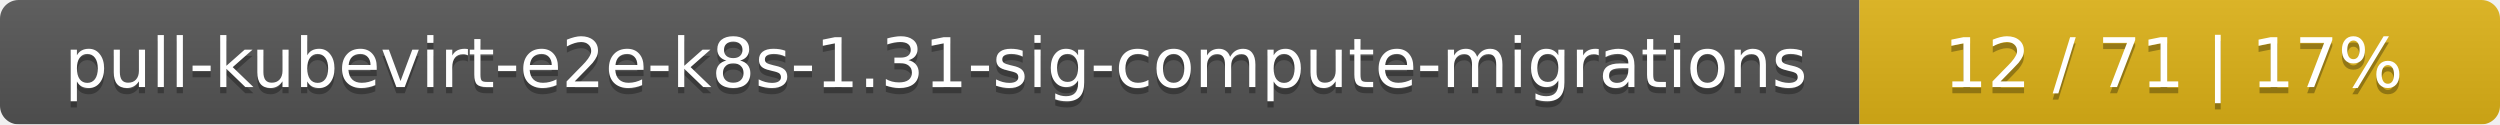
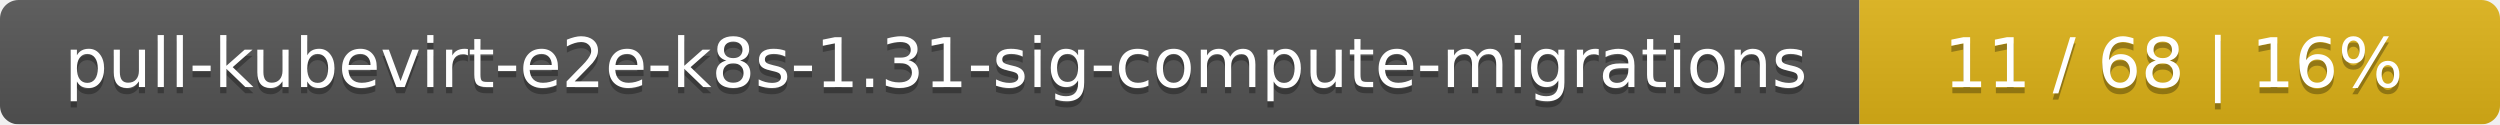
<svg xmlns="http://www.w3.org/2000/svg" width="402" height="20">
  <linearGradient id="smooth" x2="0" y2="100%">
    <stop offset="0" stop-color="#bbb" stop-opacity=".1" />
    <stop offset="1" stop-opacity=".1" />
  </linearGradient>
  <mask id="round">
    <rect width="402" height="20" rx="3" fill="#fff" />
  </mask>
  <g mask="url(#round)">
    <rect width="299" height="20" fill="#555" />
    <rect x="299" width="103" height="20" fill="#dfb317" />
    <rect width="402" height="20" fill="url(#smooth)" />
  </g>
  <g fill="#fff" text-anchor="middle" font-family="DejaVu Sans,Verdana,Geneva,sans-serif" font-size="11">
    <text x="150.5" y="15" fill="#010101" fill-opacity=".3">pull-kubevirt-e2e-k8s-1.31-sig-compute-migrations</text>
    <text x="150.5" y="14">pull-kubevirt-e2e-k8s-1.31-sig-compute-migrations</text>
-     <text x="349.5" y="15" fill="#010101" fill-opacity=".3">12 / 71    |    17%</text>
-     <text x="349.5" y="14">12 / 71    |    17%</text>
+     <text x="349.5" y="15" fill="#010101" fill-opacity=".3">11 / 68    |    16%</text>
+     <text x="349.5" y="14">11 / 68    |    16%</text>
  </g>
</svg>
